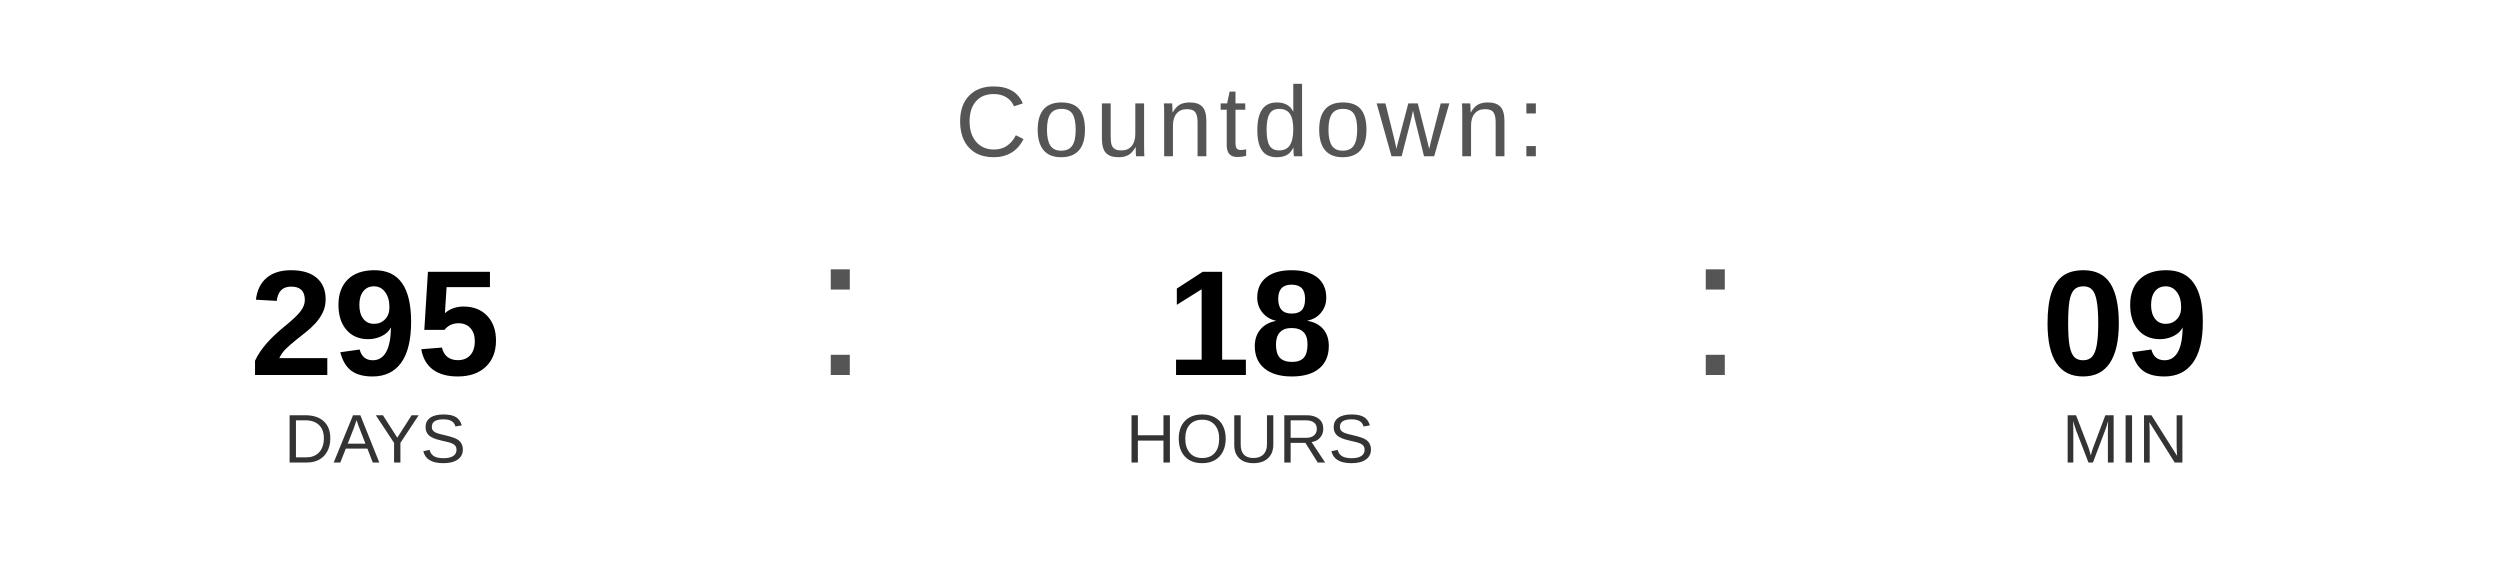
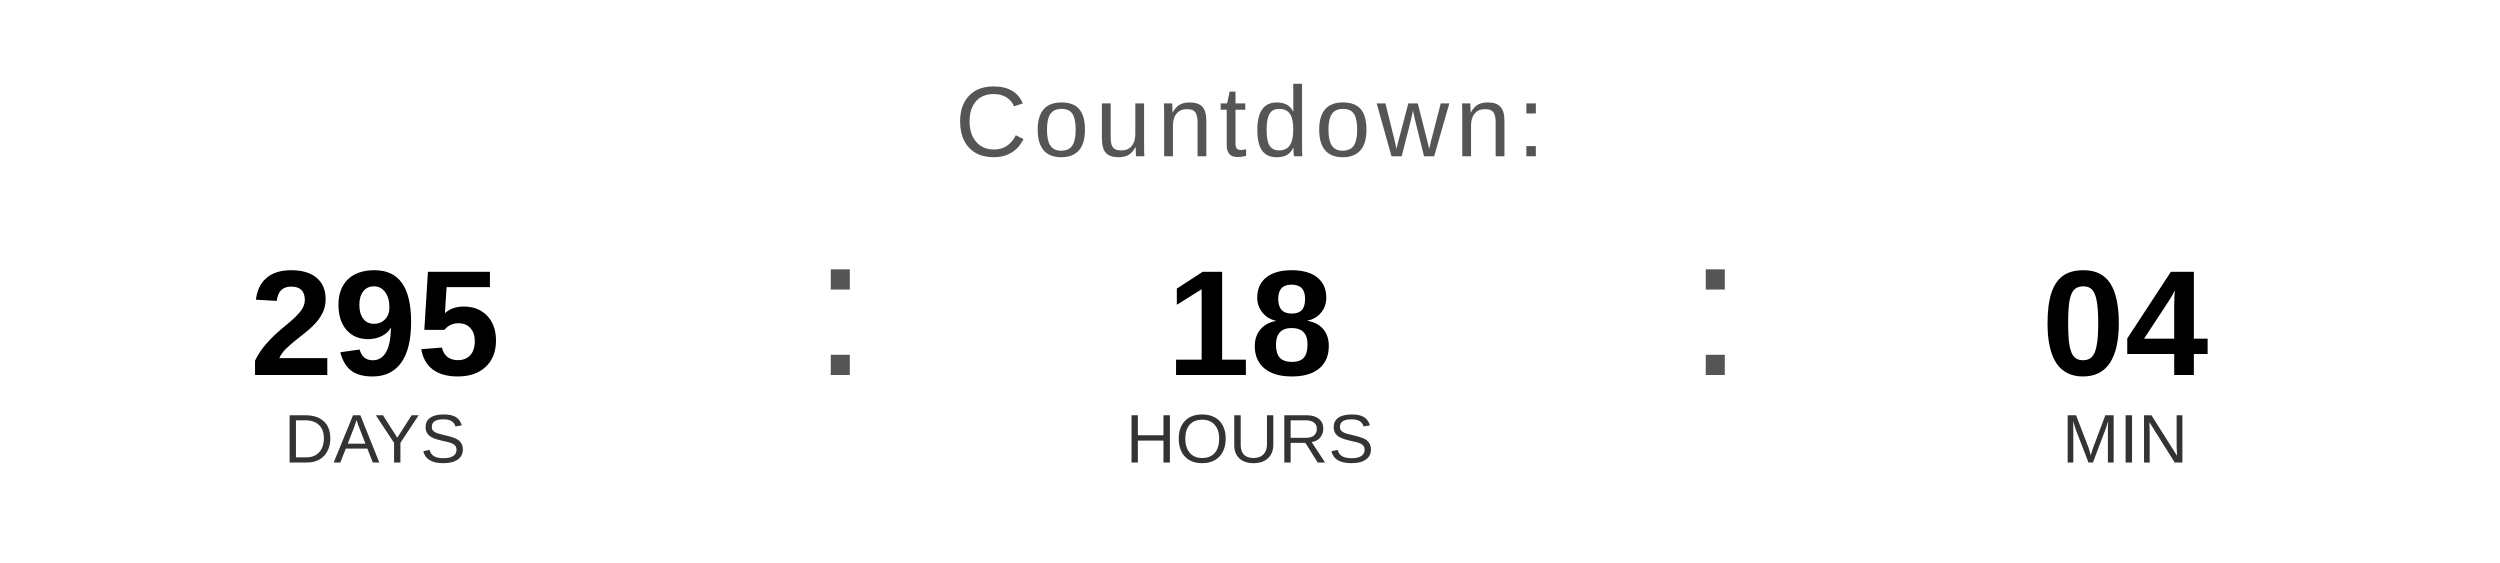
<svg xmlns="http://www.w3.org/2000/svg" width="400" height="90" viewBox="0 0 400 90">
  <text x="200" y="25" font-family="Arial, Helvetica, sans-serif" font-size="16" fill="#555555" text-anchor="middle" letter-spacing="1">
    Countdown:
  </text>
  <text x="60" y="60" font-family="Arial, Helvetica, sans-serif" font-size="24" font-weight="bold" fill="#000000" text-anchor="middle">295</text>
  <text x="60" y="74" font-family="Arial, Helvetica, sans-serif" font-size="11" fill="#333333" text-anchor="middle">DAYS</text>
  <text x="130" y="60" font-family="Arial, sans-serif" font-size="32" fill="#555555">:</text>
  <text x="200" y="60" font-family="Arial, Helvetica, sans-serif" font-size="24" font-weight="bold" fill="#000000" text-anchor="middle">18</text>
  <text x="200" y="74" font-family="Arial, Helvetica, sans-serif" font-size="11" fill="#333333" text-anchor="middle">HOURS</text>
  <text x="270" y="60" font-family="Arial, sans-serif" font-size="32" fill="#555555">:</text>
-   <text x="340" y="60" font-family="Arial, Helvetica, sans-serif" font-size="24" font-weight="bold" fill="#000000" text-anchor="middle">09</text>
+   <text x="340" y="60" font-family="Arial, Helvetica, sans-serif" font-size="24" font-weight="bold" fill="#000000" text-anchor="middle">04</text>
  <text x="340" y="74" font-family="Arial, Helvetica, sans-serif" font-size="11" fill="#333333" text-anchor="middle">MIN</text>
</svg>
